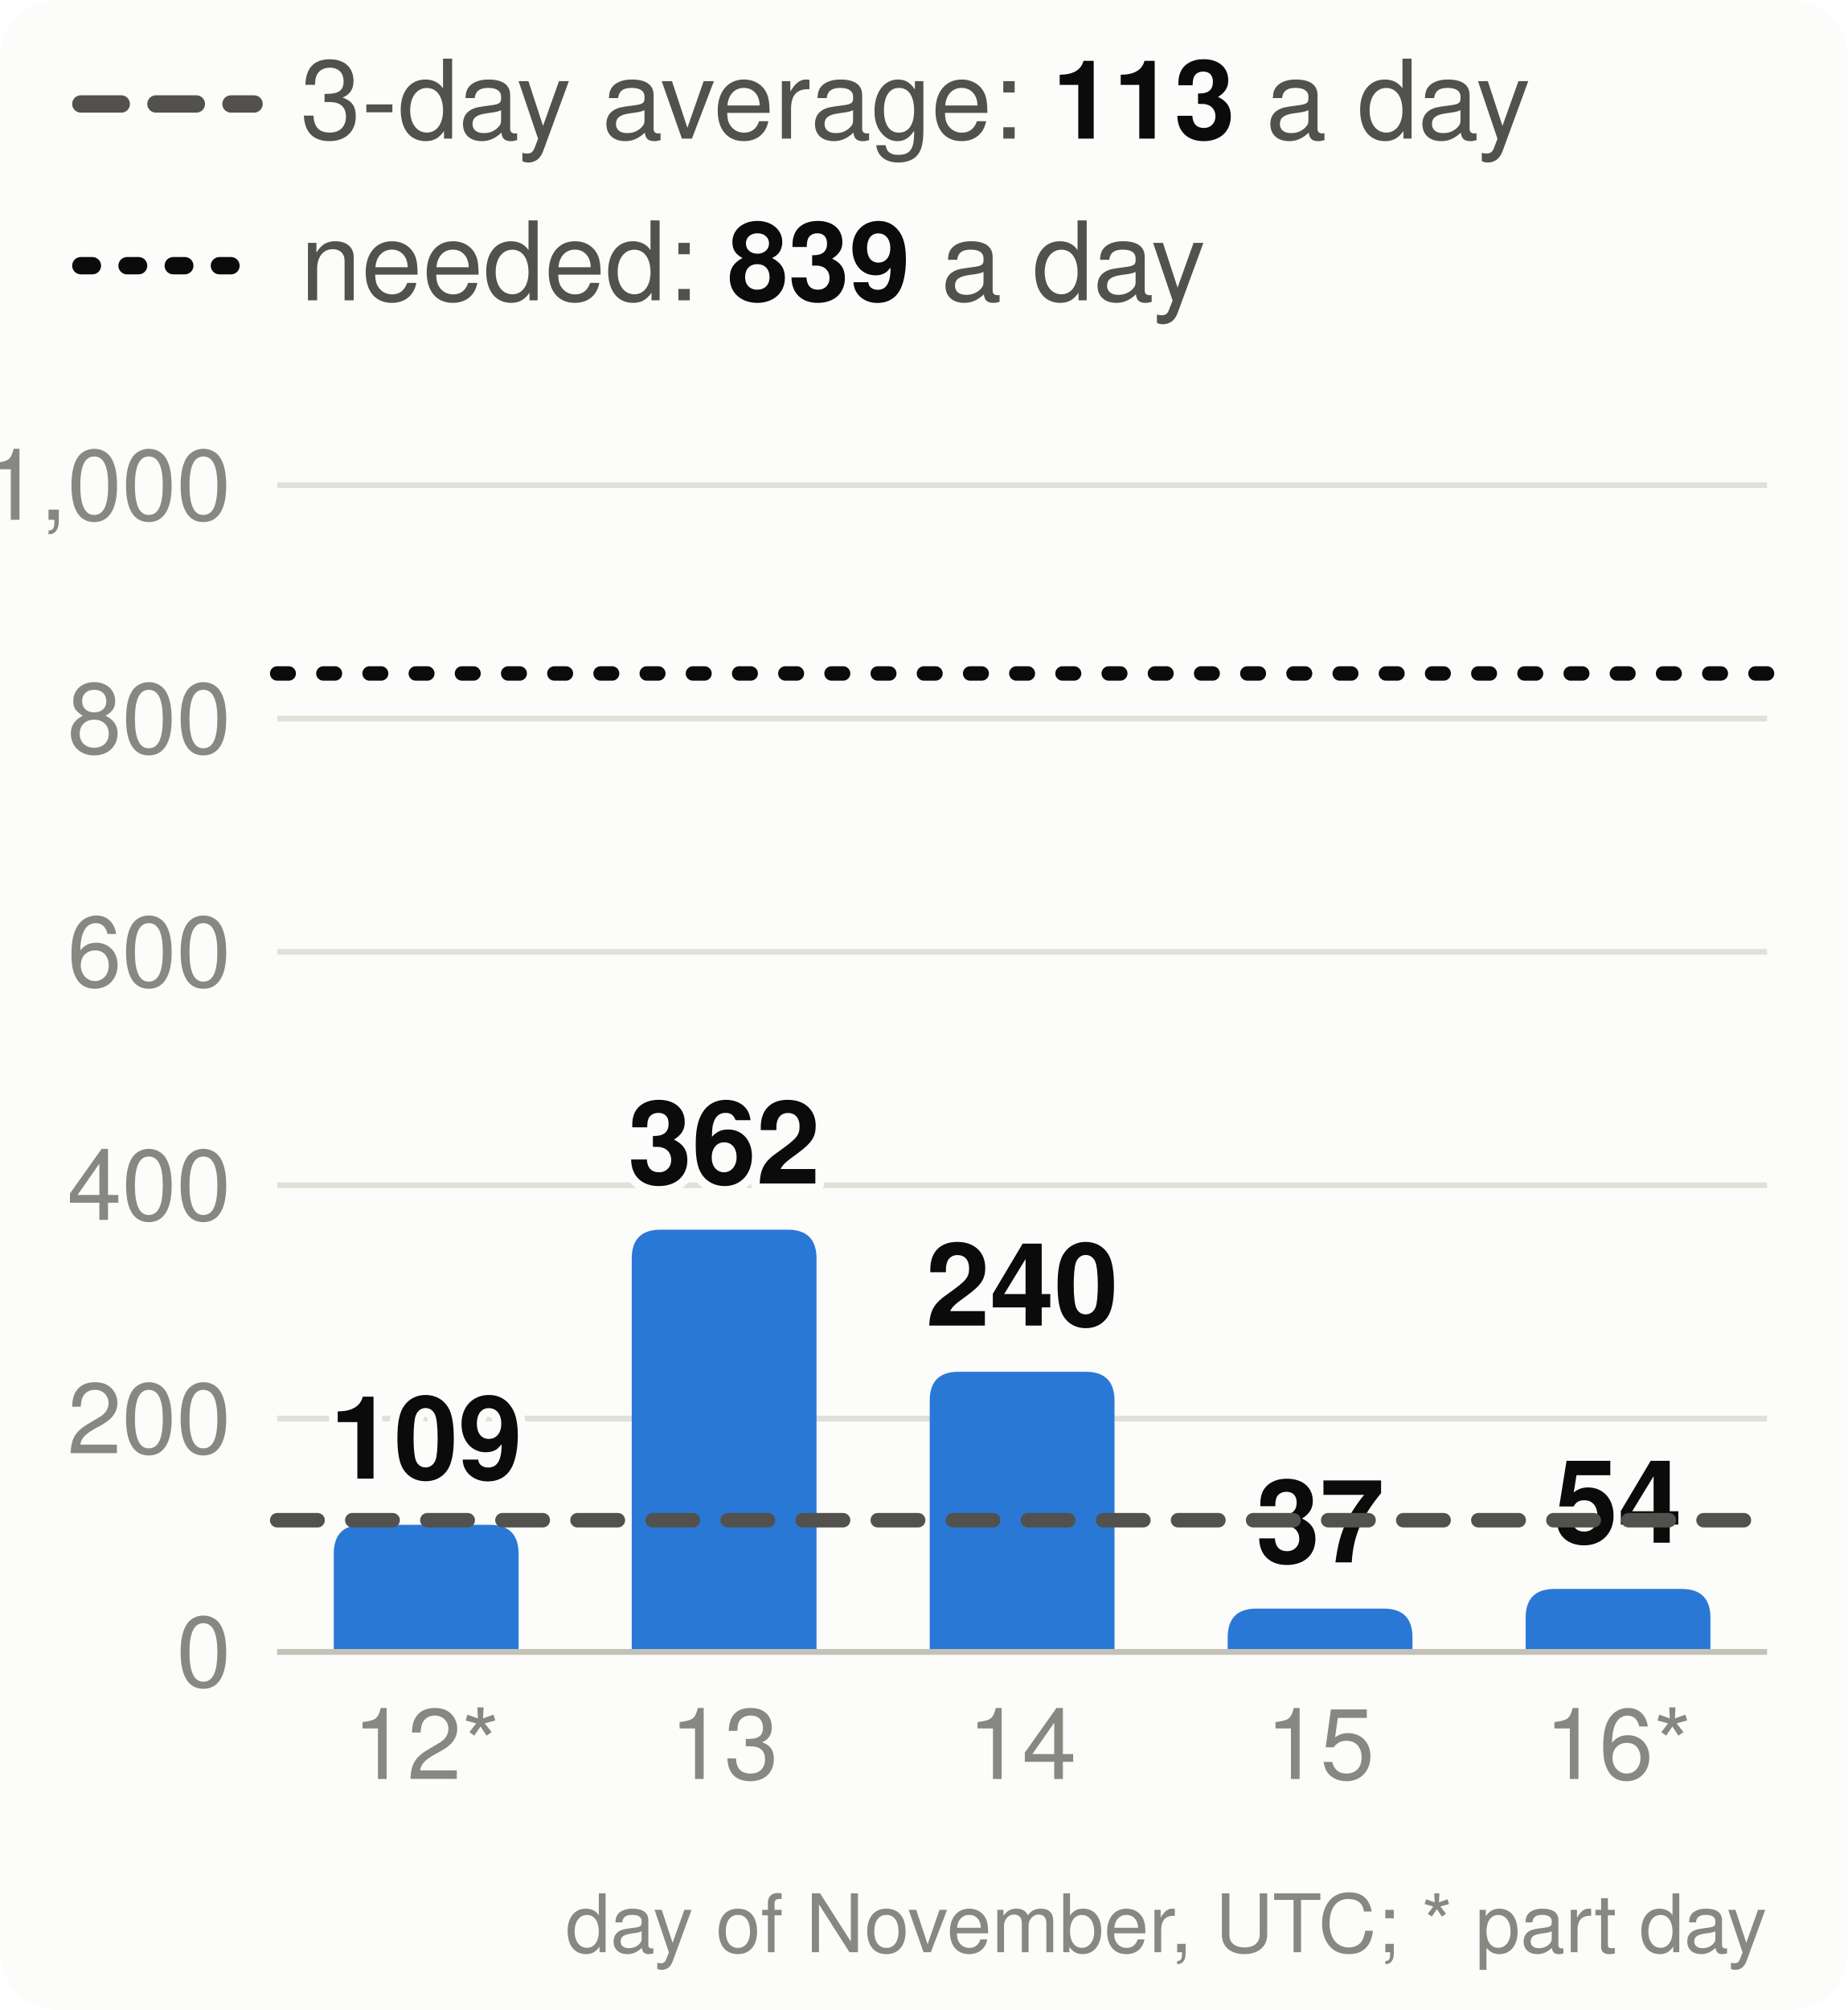
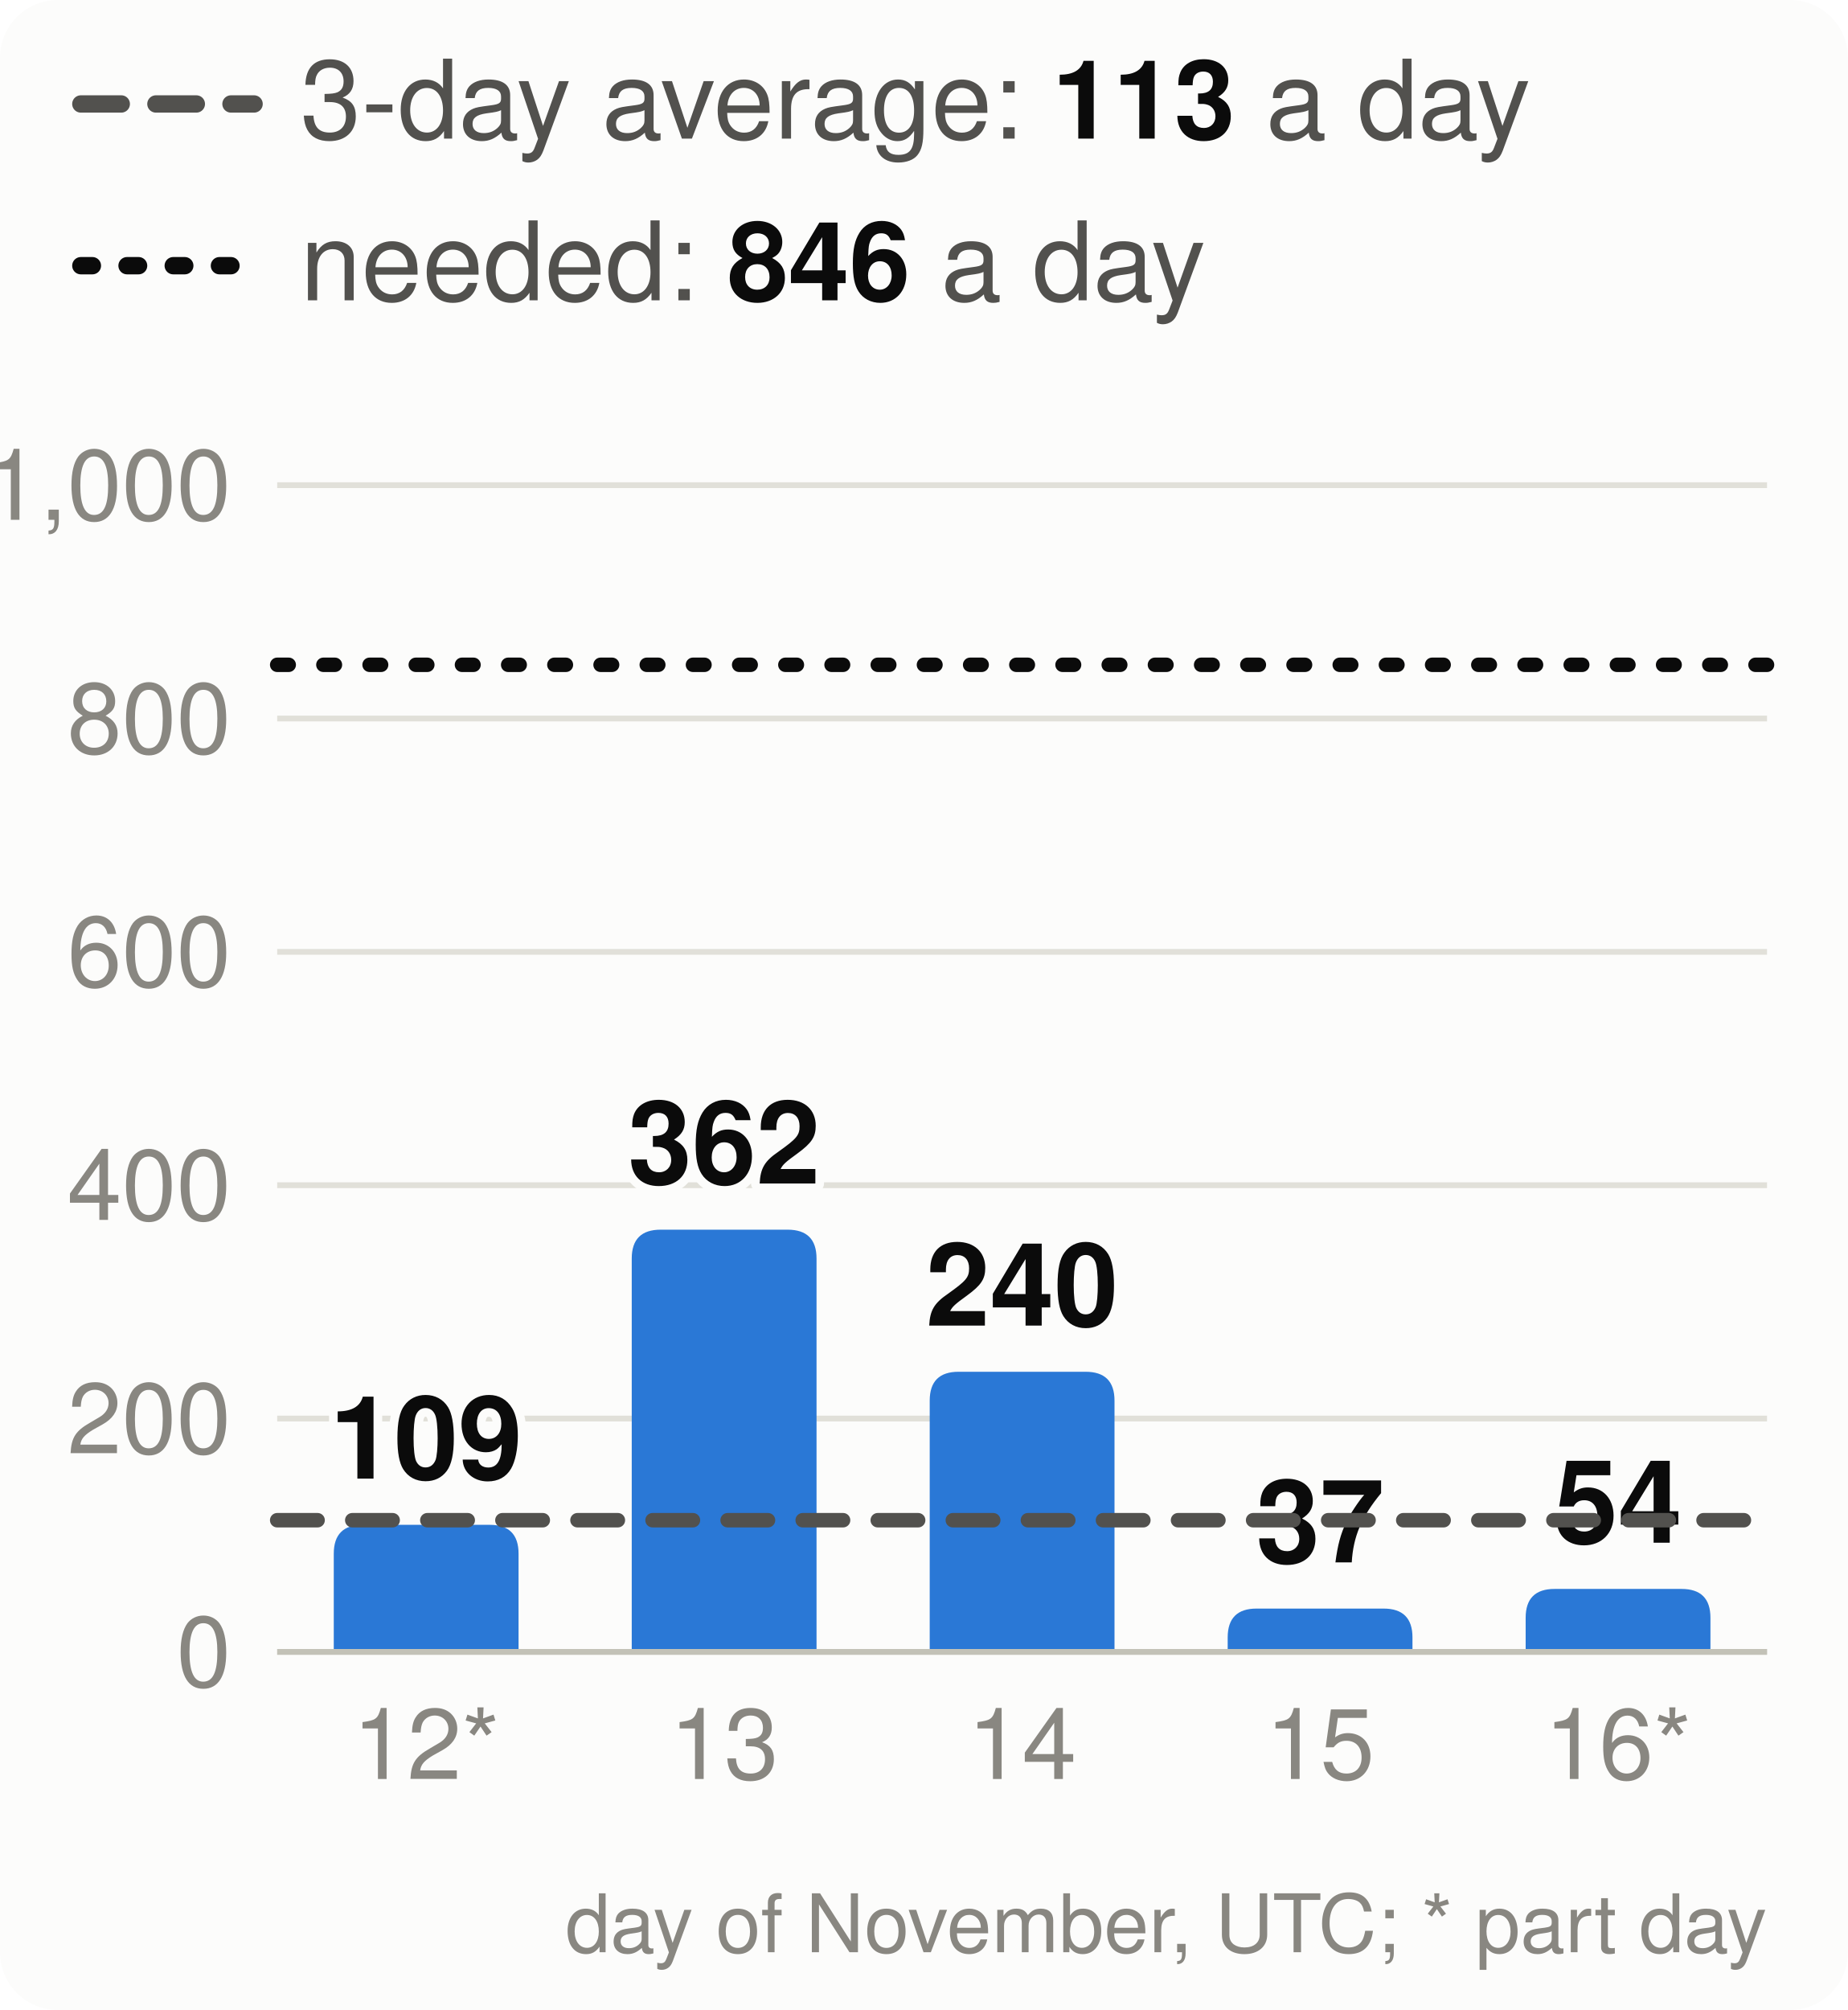
<svg xmlns="http://www.w3.org/2000/svg" viewBox="0 0 320 348" width="320" height="348" font-family="system-ui,-apple-system,Segoe UI,Helvetica,Arial,sans-serif" font-size="18" role="img" aria-label="Velocity: story points merged per day, the 3-day average and the pace needed">
  <style>.h{paint-order:stroke;stroke:#fcfcfb;stroke-width:3px;stroke-linejoin:round}.rg{stroke:#fcfcfb}@media (prefers-color-scheme: dark){.bg{fill:#1a1a19}.t1{fill:#f0efec}.t2{fill:#c3c2b7}.gr{stroke:#2c2c2a}.ax{stroke:#383835}.ld{stroke:#383835}.br{stroke:#c3c2b7}.m{stroke:#3987e5}.dp{stroke:#d95926}.v{stroke:#199e70}.i2{stroke:#c3c2b7}.i1{stroke:#f0efec}.f1{fill:#3987e5}.f2{fill:#d95926}.f3{fill:#199e70}.f4{fill:#c98500}.ev{fill:#c3c2b7}.inv{fill:#1a1a19}.done{fill:#cde2fb}.todo{fill:#52514e}.tile{fill:#262624}.h,.rg{stroke:#1a1a19}}</style>
  <rect width="320" height="348" rx="10" class="bg" fill="#fcfcfb" />
  <line x1="14" x2="44" y1="18" y2="18" class="i2" stroke="#52514e" stroke-width="3" stroke-dasharray="7 6" stroke-linecap="round" />
  <text x="52" y="24" class="t2" fill="#52514e" font-size="19">3-day average: <tspan class="t1" fill="#0b0b0b" font-weight="700">113</tspan> a day</text>
  <line x1="14" x2="44" y1="46" y2="46" class="i1" stroke="#0b0b0b" stroke-width="3" stroke-dasharray="2 6" stroke-linecap="round" />
-   <text x="52" y="52" class="t2" fill="#52514e" font-size="19">needed: <tspan class="t1" fill="#0b0b0b" font-weight="700">839</tspan> a day</text>
+   <text x="52" y="52" class="t2" fill="#52514e" font-size="19">needed: <tspan class="t1" fill="#0b0b0b" font-weight="700">846</tspan> a day</text>
  <line x1="48" x2="306" y1="286.0" y2="286.0" class="gr" stroke="#e1e0d9" />
  <text x="40" y="292.0" text-anchor="end" class="t3" fill="#898781" font-size="17">0</text>
  <line x1="48" x2="306" y1="245.6" y2="245.6" class="gr" stroke="#e1e0d9" />
  <text x="40" y="251.6" text-anchor="end" class="t3" fill="#898781" font-size="17">200</text>
  <line x1="48" x2="306" y1="205.2" y2="205.2" class="gr" stroke="#e1e0d9" />
  <text x="40" y="211.2" text-anchor="end" class="t3" fill="#898781" font-size="17">400</text>
  <line x1="48" x2="306" y1="164.8" y2="164.8" class="gr" stroke="#e1e0d9" />
  <text x="40" y="170.8" text-anchor="end" class="t3" fill="#898781" font-size="17">600</text>
  <line x1="48" x2="306" y1="124.4" y2="124.4" class="gr" stroke="#e1e0d9" />
  <text x="40" y="130.4" text-anchor="end" class="t3" fill="#898781" font-size="17">800</text>
  <line x1="48" x2="306" y1="84.0" y2="84.0" class="gr" stroke="#e1e0d9" />
  <text x="40" y="90.0" text-anchor="end" class="t3" fill="#898781" font-size="17">1,000</text>
  <path d="M57.8,286.0V269.0Q57.8,264.0 62.8,264.0H84.8Q89.8,264.0 89.8,269.0V286.0Z" class="f1" fill="#2a78d6" />
  <text x="73.8" y="256.0" text-anchor="middle" class="t1 h" fill="#0b0b0b" font-size="20" font-weight="700">109</text>
  <text x="73.8" y="308" text-anchor="middle" class="t3" fill="#898781" font-size="17">12*</text>
  <path d="M109.4,286.0V217.9Q109.4,212.9 114.4,212.9H136.4Q141.4,212.9 141.4,217.9V286.0Z" class="f1" fill="#2a78d6" />
  <text x="125.4" y="204.9" text-anchor="middle" class="t1 h" fill="#0b0b0b" font-size="20" font-weight="700">362</text>
  <text x="125.4" y="308" text-anchor="middle" class="t3" fill="#898781" font-size="17">13</text>
  <path d="M161.0,286.0V242.5Q161.0,237.5 166.0,237.5H188.0Q193.0,237.5 193.0,242.5V286.0Z" class="f1" fill="#2a78d6" />
  <text x="177.0" y="229.5" text-anchor="middle" class="t1 h" fill="#0b0b0b" font-size="20" font-weight="700">240</text>
  <text x="177.0" y="308" text-anchor="middle" class="t3" fill="#898781" font-size="17">14</text>
  <path d="M212.6,286.0V283.5Q212.6,278.5 217.6,278.5H239.6Q244.6,278.5 244.6,283.5V286.0Z" class="f1" fill="#2a78d6" />
  <text x="228.6" y="270.5" text-anchor="middle" class="t1 h" fill="#0b0b0b" font-size="20" font-weight="700">37</text>
  <text x="228.6" y="308" text-anchor="middle" class="t3" fill="#898781" font-size="17">15</text>
  <path d="M264.2,286.0V280.1Q264.2,275.1 269.2,275.1H291.2Q296.2,275.1 296.2,280.1V286.0Z" class="f1" fill="#2a78d6" />
  <text x="280.2" y="267.1" text-anchor="middle" class="t1 h" fill="#0b0b0b" font-size="20" font-weight="700">54</text>
  <text x="280.2" y="308" text-anchor="middle" class="t3" fill="#898781" font-size="17">16*</text>
  <line x1="48" x2="306" y1="286.0" y2="286.0" class="ax" stroke="#c3c2b7" />
  <line x1="48" x2="306" y1="263.2" y2="263.2" class="i2" stroke="#52514e" stroke-width="2.5" stroke-dasharray="7 6" stroke-linecap="round" />
-   <line x1="48" x2="306" y1="116.6" y2="116.6" class="i1" stroke="#0b0b0b" stroke-width="2.5" stroke-dasharray="2 6" stroke-linecap="round" />
+   <line x1="48" x2="306" y1="115.1" y2="115.1" class="i1" stroke="#0b0b0b" stroke-width="2.5" stroke-dasharray="2 6" stroke-linecap="round" />
  <text x="306" y="338" text-anchor="end" class="t3" fill="#898781" font-size="14">day of November, UTC; * part day</text>
</svg>
